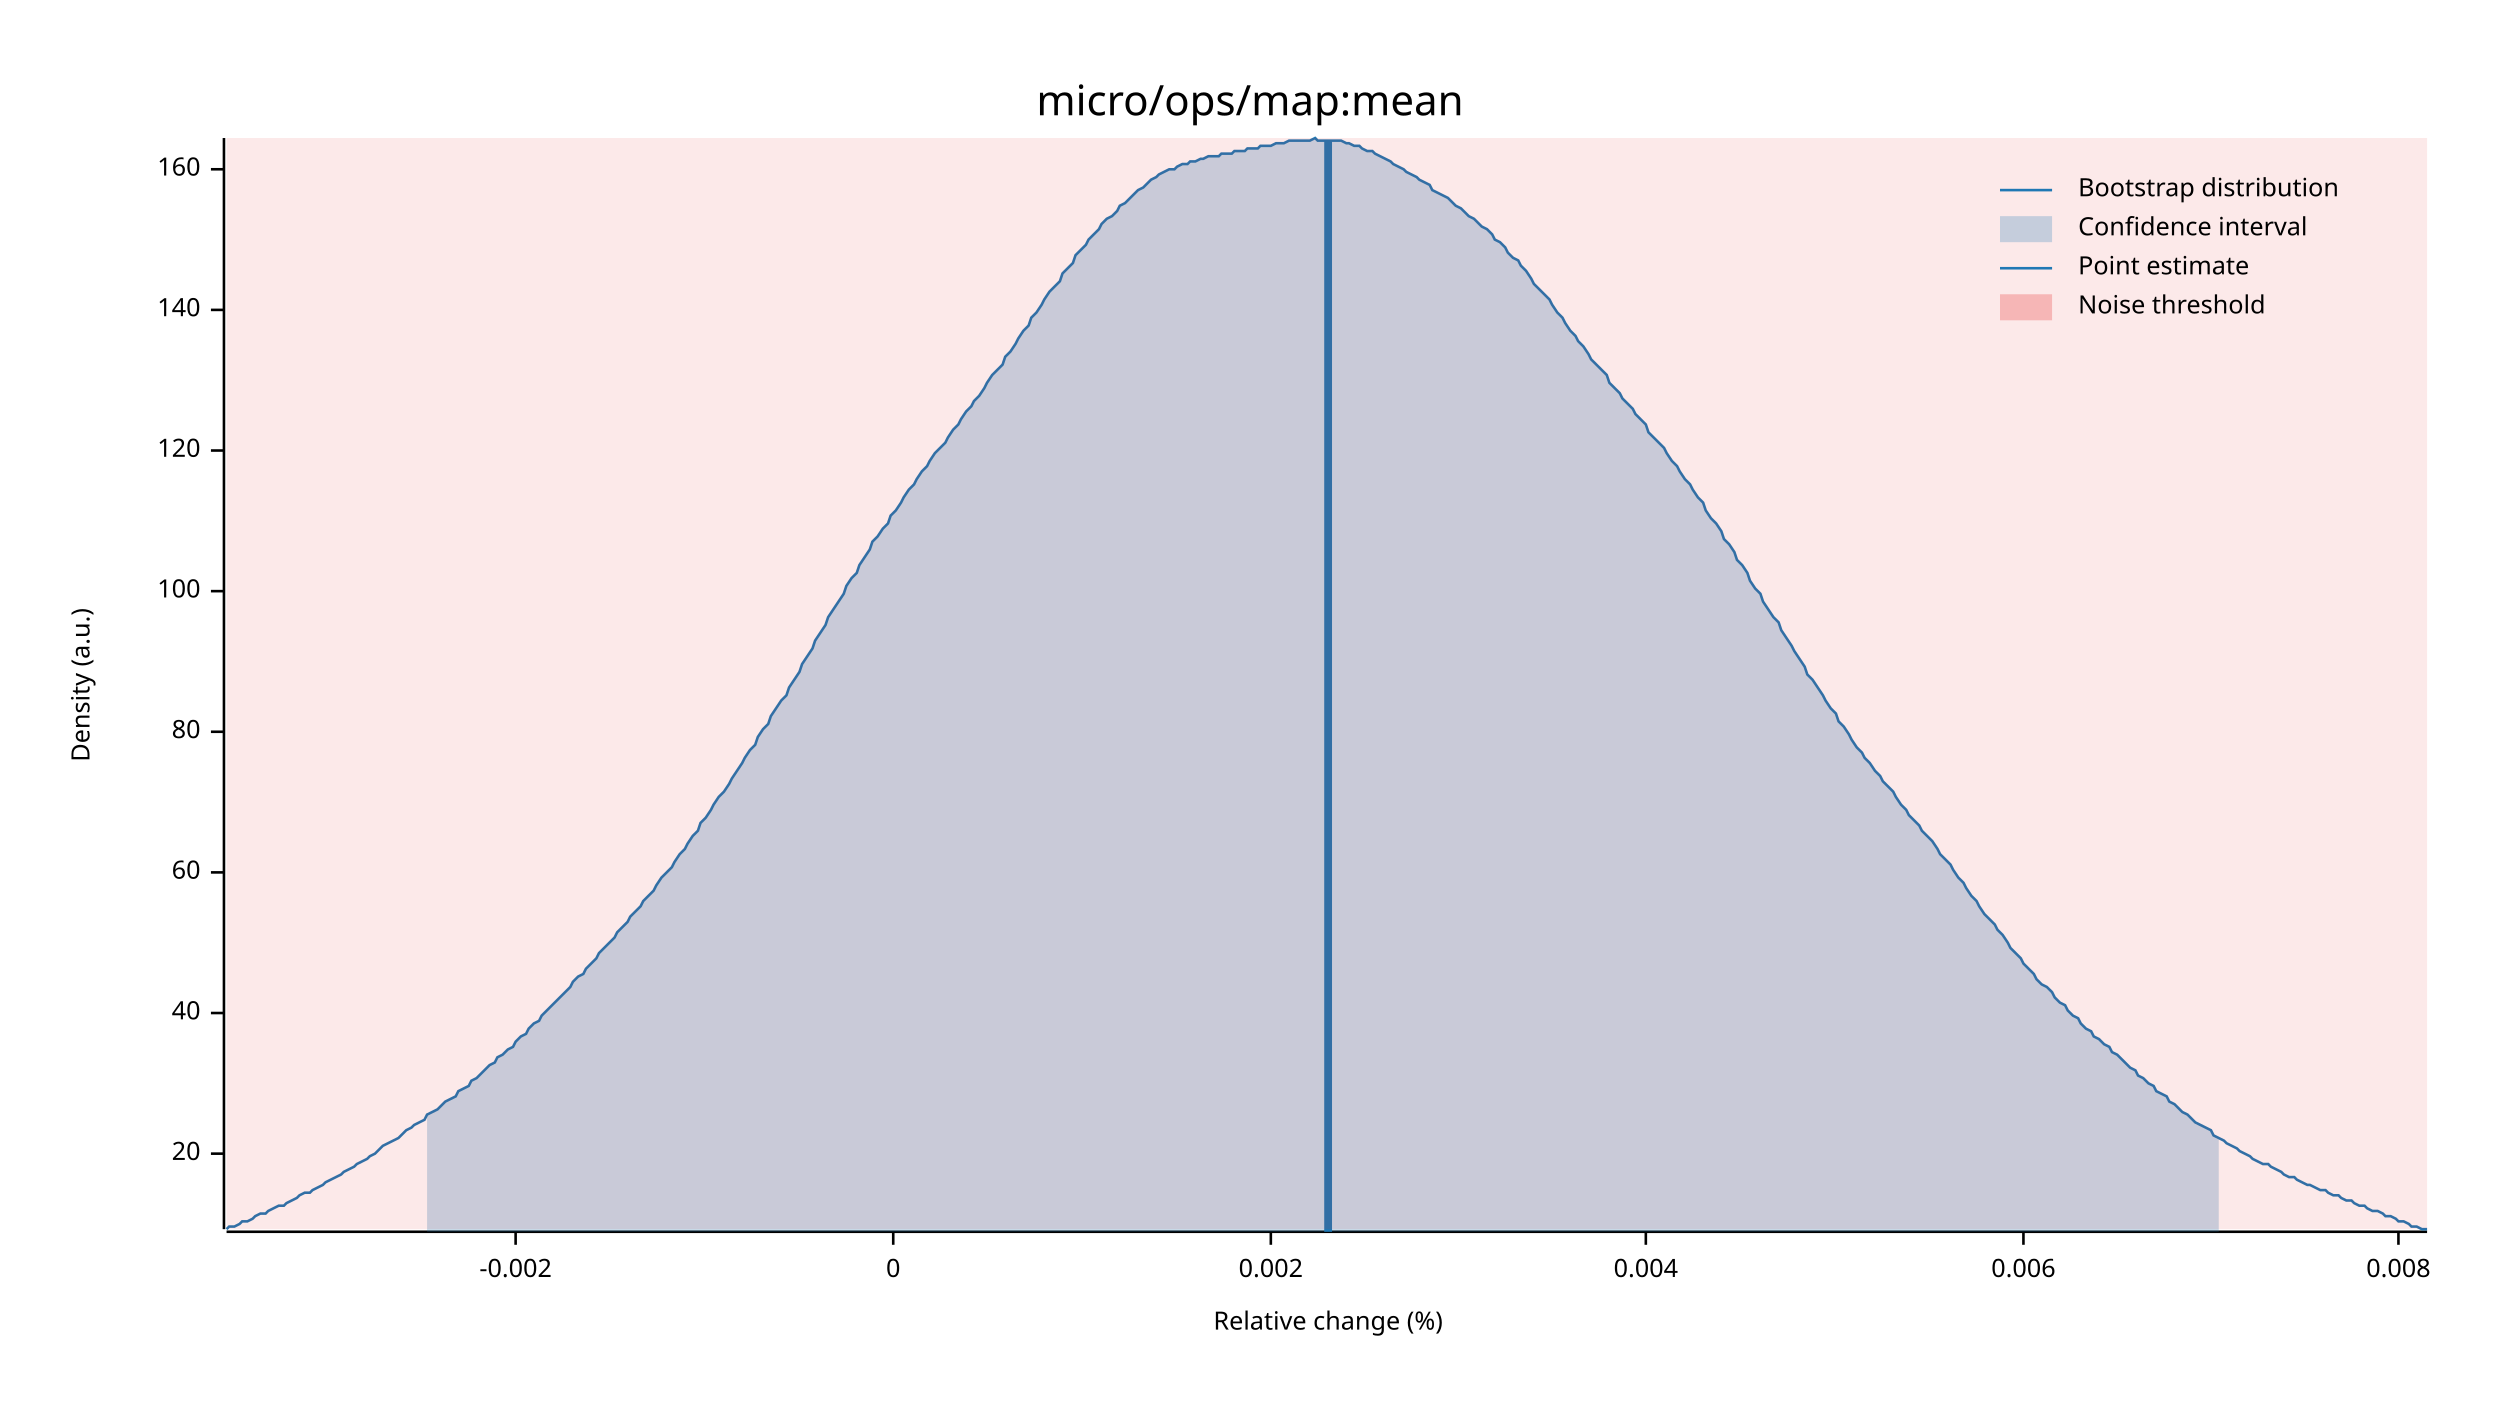
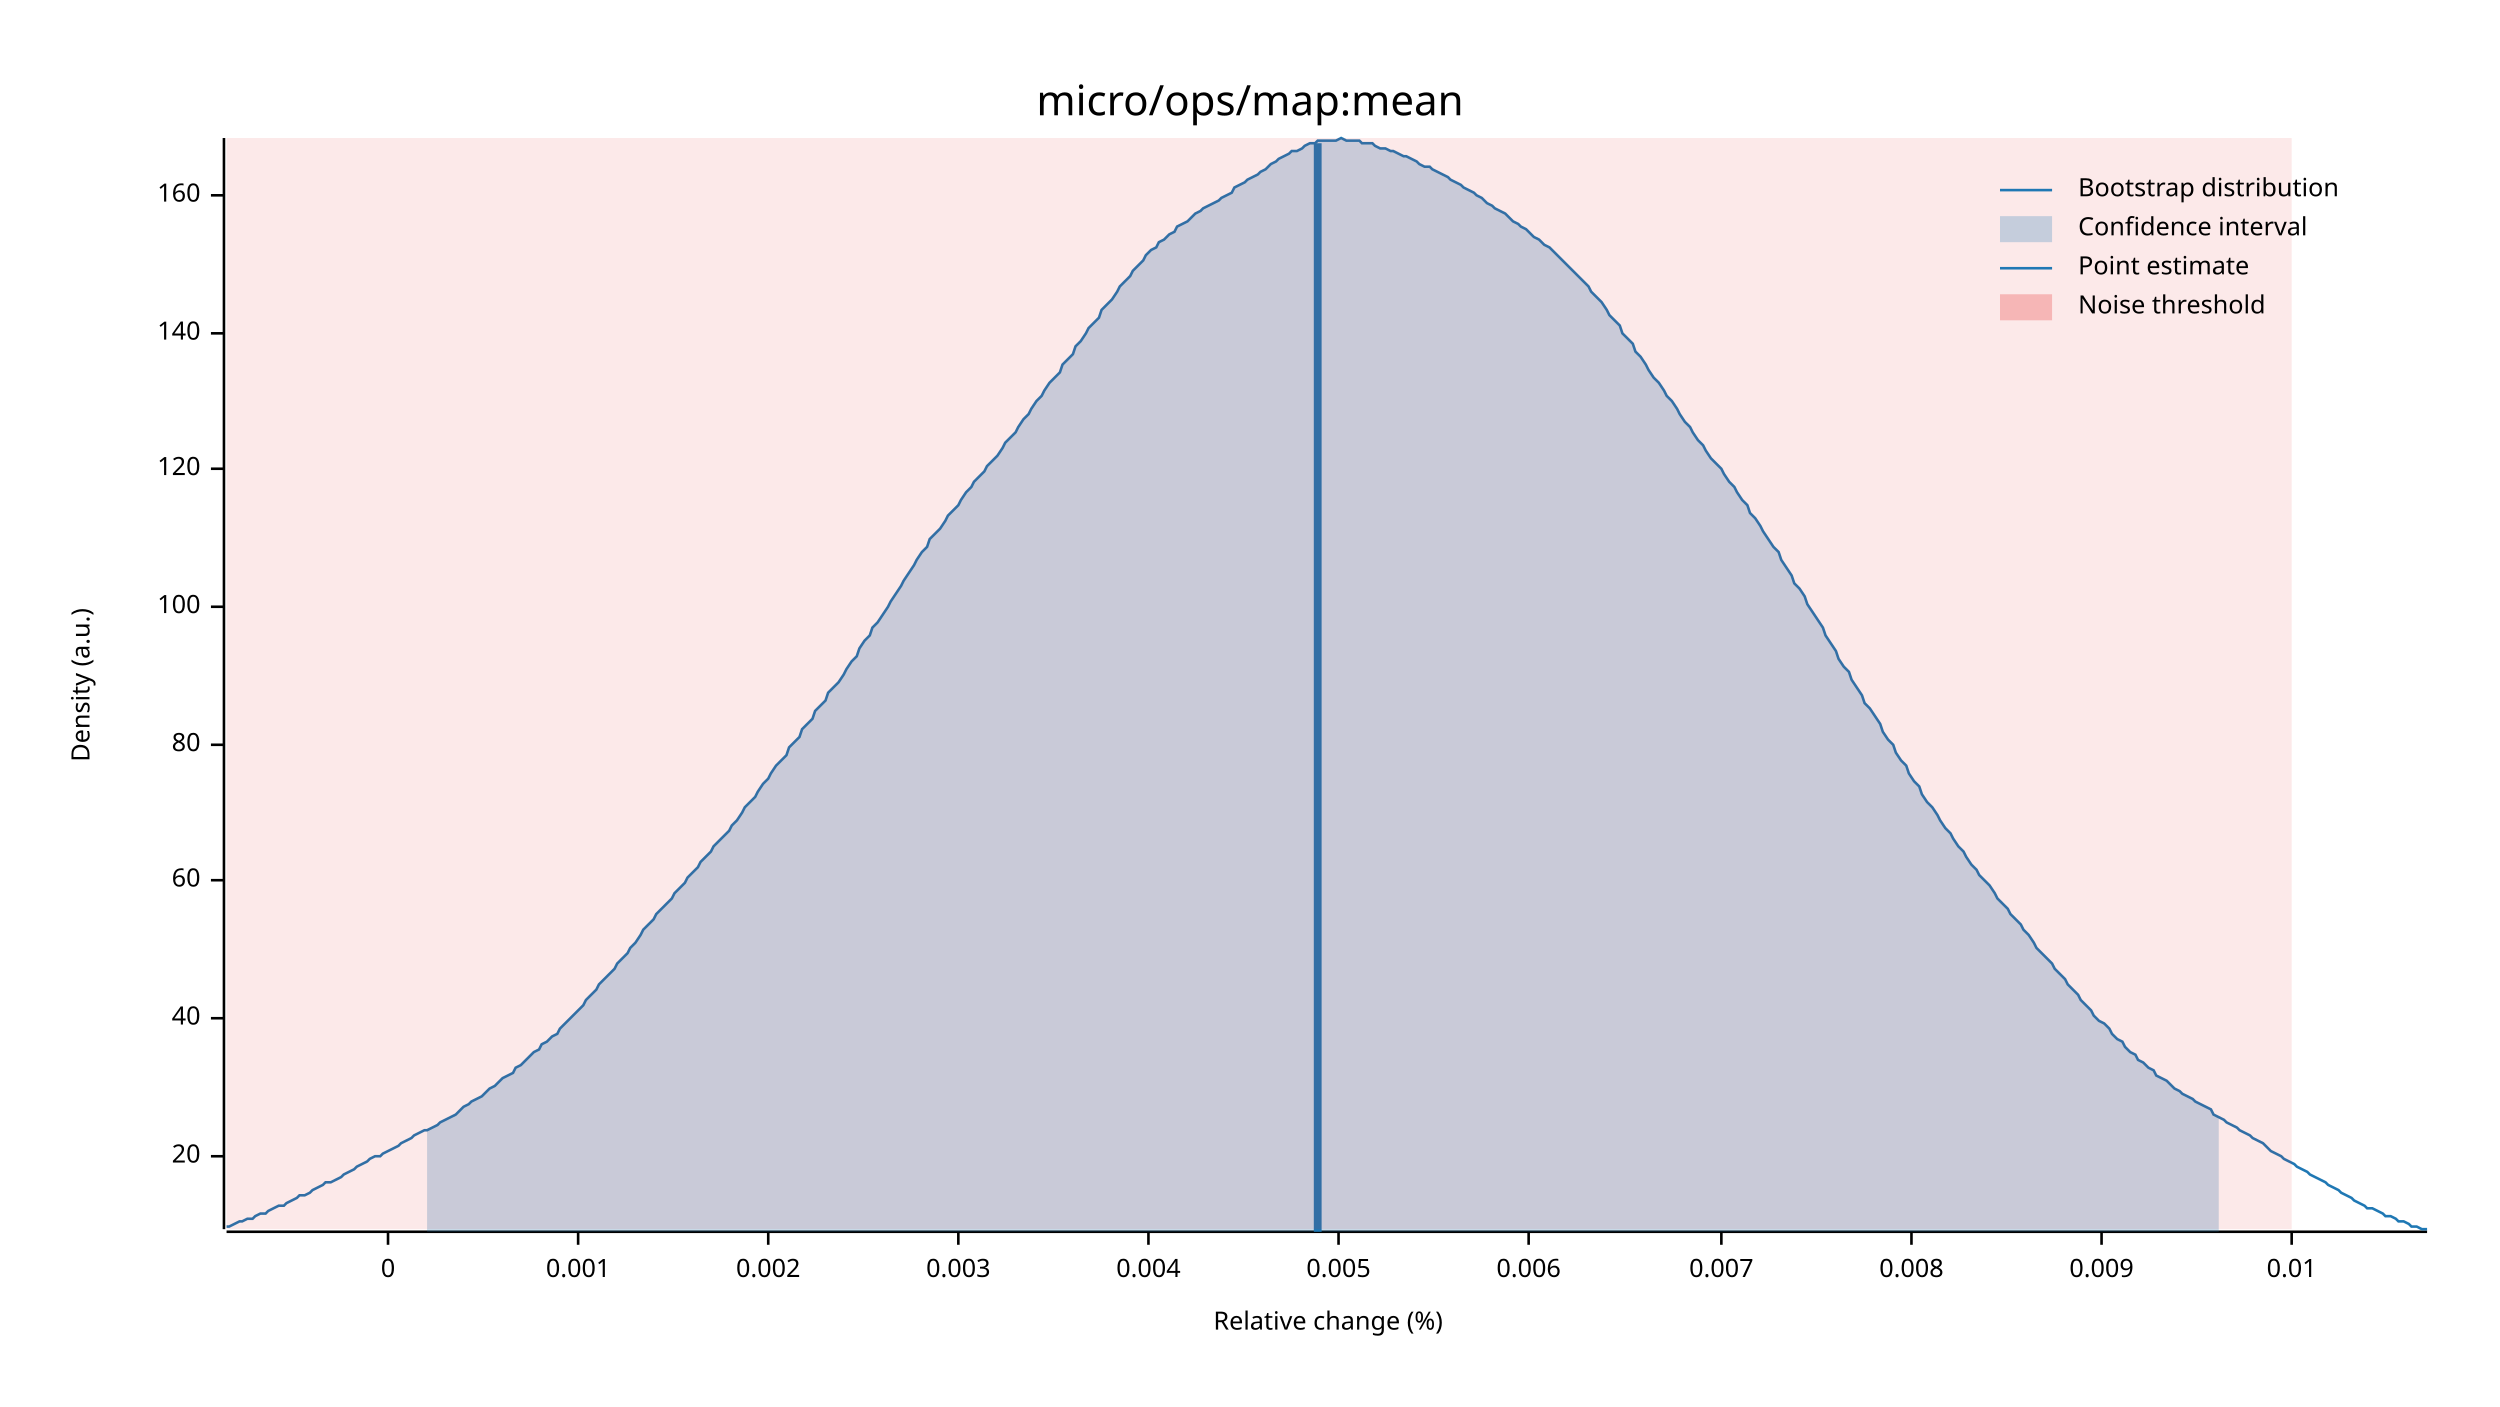
<svg xmlns="http://www.w3.org/2000/svg" width="960" height="540" viewBox="0 0 960 540">
  <text x="480" y="32" dy="0.76em" text-anchor="middle" font-family="sans-serif" font-size="16.129" opacity="1" fill="#000000">
micro/ops/map:mean
</text>
  <text x="27" y="263" dy="0.76em" text-anchor="middle" font-family="sans-serif" font-size="9.677" opacity="1" fill="#000000" transform="rotate(270, 27, 263)">
Density (a.u.)
</text>
  <text x="510" y="513" dy="-0.5ex" text-anchor="middle" font-family="sans-serif" font-size="9.677" opacity="1" fill="#000000">
Relative change (%)
</text>
  <polyline fill="none" opacity="1" stroke="#000000" stroke-width="1" points="86,53 86,472 " />
-   <text x="77" y="443" dy="0.5ex" text-anchor="end" font-family="sans-serif" font-size="9.677" opacity="1" fill="#000000">
+   <text x="77" y="444" dy="0.5ex" text-anchor="end" font-family="sans-serif" font-size="9.677" opacity="1" fill="#000000">
20
</text>
-   <polyline fill="none" opacity="1" stroke="#000000" stroke-width="1" points="81,443 86,443 " />
-   <text x="77" y="389" dy="0.5ex" text-anchor="end" font-family="sans-serif" font-size="9.677" opacity="1" fill="#000000">
+   <polyline fill="none" opacity="1" stroke="#000000" stroke-width="1" points="81,444 86,444 " />
+   <text x="77" y="391" dy="0.5ex" text-anchor="end" font-family="sans-serif" font-size="9.677" opacity="1" fill="#000000">
40
</text>
-   <polyline fill="none" opacity="1" stroke="#000000" stroke-width="1" points="81,389 86,389 " />
-   <text x="77" y="335" dy="0.5ex" text-anchor="end" font-family="sans-serif" font-size="9.677" opacity="1" fill="#000000">
+   <polyline fill="none" opacity="1" stroke="#000000" stroke-width="1" points="81,391 86,391 " />
+   <text x="77" y="338" dy="0.5ex" text-anchor="end" font-family="sans-serif" font-size="9.677" opacity="1" fill="#000000">
60
</text>
-   <polyline fill="none" opacity="1" stroke="#000000" stroke-width="1" points="81,335 86,335 " />
-   <text x="77" y="281" dy="0.5ex" text-anchor="end" font-family="sans-serif" font-size="9.677" opacity="1" fill="#000000">
+   <polyline fill="none" opacity="1" stroke="#000000" stroke-width="1" points="81,338 86,338 " />
+   <text x="77" y="286" dy="0.5ex" text-anchor="end" font-family="sans-serif" font-size="9.677" opacity="1" fill="#000000">
80
</text>
-   <polyline fill="none" opacity="1" stroke="#000000" stroke-width="1" points="81,281 86,281 " />
-   <text x="77" y="227" dy="0.5ex" text-anchor="end" font-family="sans-serif" font-size="9.677" opacity="1" fill="#000000">
+   <polyline fill="none" opacity="1" stroke="#000000" stroke-width="1" points="81,286 86,286 " />
+   <text x="77" y="233" dy="0.5ex" text-anchor="end" font-family="sans-serif" font-size="9.677" opacity="1" fill="#000000">
100
</text>
-   <polyline fill="none" opacity="1" stroke="#000000" stroke-width="1" points="81,227 86,227 " />
-   <text x="77" y="173" dy="0.5ex" text-anchor="end" font-family="sans-serif" font-size="9.677" opacity="1" fill="#000000">
+   <polyline fill="none" opacity="1" stroke="#000000" stroke-width="1" points="81,233 86,233 " />
+   <text x="77" y="180" dy="0.5ex" text-anchor="end" font-family="sans-serif" font-size="9.677" opacity="1" fill="#000000">
120
</text>
-   <polyline fill="none" opacity="1" stroke="#000000" stroke-width="1" points="81,173 86,173 " />
-   <text x="77" y="119" dy="0.5ex" text-anchor="end" font-family="sans-serif" font-size="9.677" opacity="1" fill="#000000">
+   <polyline fill="none" opacity="1" stroke="#000000" stroke-width="1" points="81,180 86,180 " />
+   <text x="77" y="128" dy="0.5ex" text-anchor="end" font-family="sans-serif" font-size="9.677" opacity="1" fill="#000000">
140
</text>
-   <polyline fill="none" opacity="1" stroke="#000000" stroke-width="1" points="81,119 86,119 " />
-   <text x="77" y="65" dy="0.5ex" text-anchor="end" font-family="sans-serif" font-size="9.677" opacity="1" fill="#000000">
+   <polyline fill="none" opacity="1" stroke="#000000" stroke-width="1" points="81,128 86,128 " />
+   <text x="77" y="75" dy="0.5ex" text-anchor="end" font-family="sans-serif" font-size="9.677" opacity="1" fill="#000000">
160
</text>
-   <polyline fill="none" opacity="1" stroke="#000000" stroke-width="1" points="81,65 86,65 " />
+   <polyline fill="none" opacity="1" stroke="#000000" stroke-width="1" points="81,75 86,75 " />
  <polyline fill="none" opacity="1" stroke="#000000" stroke-width="1" points="87,473 932,473 " />
-   <text x="198" y="483" dy="0.76em" text-anchor="middle" font-family="sans-serif" font-size="9.677" opacity="1" fill="#000000">
- -0.002
- </text>
-   <polyline fill="none" opacity="1" stroke="#000000" stroke-width="1" points="198,473 198,478 " />
-   <text x="343" y="483" dy="0.76em" text-anchor="middle" font-family="sans-serif" font-size="9.677" opacity="1" fill="#000000">
+   <text x="149" y="483" dy="0.76em" text-anchor="middle" font-family="sans-serif" font-size="9.677" opacity="1" fill="#000000">
0
</text>
-   <polyline fill="none" opacity="1" stroke="#000000" stroke-width="1" points="343,473 343,478 " />
-   <text x="488" y="483" dy="0.76em" text-anchor="middle" font-family="sans-serif" font-size="9.677" opacity="1" fill="#000000">
+   <polyline fill="none" opacity="1" stroke="#000000" stroke-width="1" points="149,473 149,478 " />
+   <text x="222" y="483" dy="0.76em" text-anchor="middle" font-family="sans-serif" font-size="9.677" opacity="1" fill="#000000">
+ 0.001
+ </text>
+   <polyline fill="none" opacity="1" stroke="#000000" stroke-width="1" points="222,473 222,478 " />
+   <text x="295" y="483" dy="0.76em" text-anchor="middle" font-family="sans-serif" font-size="9.677" opacity="1" fill="#000000">
0.002
</text>
-   <polyline fill="none" opacity="1" stroke="#000000" stroke-width="1" points="488,473 488,478 " />
-   <text x="632" y="483" dy="0.76em" text-anchor="middle" font-family="sans-serif" font-size="9.677" opacity="1" fill="#000000">
+   <polyline fill="none" opacity="1" stroke="#000000" stroke-width="1" points="295,473 295,478 " />
+   <text x="368" y="483" dy="0.76em" text-anchor="middle" font-family="sans-serif" font-size="9.677" opacity="1" fill="#000000">
+ 0.003
+ </text>
+   <polyline fill="none" opacity="1" stroke="#000000" stroke-width="1" points="368,473 368,478 " />
+   <text x="441" y="483" dy="0.76em" text-anchor="middle" font-family="sans-serif" font-size="9.677" opacity="1" fill="#000000">
0.004
</text>
-   <polyline fill="none" opacity="1" stroke="#000000" stroke-width="1" points="632,473 632,478 " />
-   <text x="777" y="483" dy="0.76em" text-anchor="middle" font-family="sans-serif" font-size="9.677" opacity="1" fill="#000000">
+   <polyline fill="none" opacity="1" stroke="#000000" stroke-width="1" points="441,473 441,478 " />
+   <text x="514" y="483" dy="0.76em" text-anchor="middle" font-family="sans-serif" font-size="9.677" opacity="1" fill="#000000">
+ 0.005
+ </text>
+   <polyline fill="none" opacity="1" stroke="#000000" stroke-width="1" points="514,473 514,478 " />
+   <text x="587" y="483" dy="0.76em" text-anchor="middle" font-family="sans-serif" font-size="9.677" opacity="1" fill="#000000">
0.006
</text>
-   <polyline fill="none" opacity="1" stroke="#000000" stroke-width="1" points="777,473 777,478 " />
-   <text x="921" y="483" dy="0.76em" text-anchor="middle" font-family="sans-serif" font-size="9.677" opacity="1" fill="#000000">
+   <polyline fill="none" opacity="1" stroke="#000000" stroke-width="1" points="587,473 587,478 " />
+   <text x="661" y="483" dy="0.76em" text-anchor="middle" font-family="sans-serif" font-size="9.677" opacity="1" fill="#000000">
+ 0.007
+ </text>
+   <polyline fill="none" opacity="1" stroke="#000000" stroke-width="1" points="661,473 661,478 " />
+   <text x="734" y="483" dy="0.76em" text-anchor="middle" font-family="sans-serif" font-size="9.677" opacity="1" fill="#000000">
0.008
</text>
-   <polyline fill="none" opacity="1" stroke="#000000" stroke-width="1" points="921,473 921,478 " />
-   <polyline fill="none" opacity="1" stroke="#1F78B4" stroke-width="1" points="87,472 88,471 90,471 92,470 93,469 95,469 97,468 98,467 100,466 102,466 103,465 105,464 107,463 109,463 110,462 112,461 114,460 115,459 117,458 119,458 120,457 122,456 124,455 125,454 127,453 129,452 131,451 132,450 134,449 136,448 137,447 139,446 141,445 142,444 144,443 146,441 147,440 149,439 151,438 153,437 154,436 156,434 158,433 159,432 161,431 163,430 164,428 166,427 168,426 169,425 171,423 173,422 175,421 176,419 178,418 180,417 181,415 183,414 185,412 186,411 188,409 190,408 191,406 193,405 195,403 197,402 198,400 200,398 202,397 203,395 205,393 207,392 208,390 210,388 212,386 214,384 215,383 217,381 219,379 220,377 222,375 224,374 225,372 227,370 229,368 230,366 232,364 234,362 236,360 237,358 239,356 241,354 242,352 244,350 246,348 247,346 249,344 251,342 252,340 254,337 256,335 258,333 259,331 261,328 263,326 264,324 266,321 268,319 269,316 271,314 273,311 274,309 276,306 278,304 280,301 281,299 283,296 285,293 286,291 288,288 290,286 291,283 293,280 295,278 296,275 298,272 300,269 302,267 303,264 305,261 307,258 308,255 310,252 312,249 313,246 315,243 317,240 318,237 320,234 322,231 324,228 325,225 327,222 329,220 330,217 332,214 334,211 335,208 337,206 339,203 341,201 342,198 344,196 346,193 347,191 349,188 351,186 352,184 354,181 356,179 357,177 359,174 361,172 363,170 364,168 366,165 368,163 369,161 371,158 373,156 374,154 376,152 378,149 379,147 381,144 383,142 385,140 386,137 388,135 390,132 391,130 393,127 395,125 396,122 398,120 400,117 401,115 403,112 405,110 407,108 408,105 410,103 412,101 413,98 415,96 417,94 418,92 420,90 422,88 423,86 425,84 427,83 429,81 430,79 432,78 434,76 435,75 437,73 439,72 440,71 442,69 444,68 445,67 447,66 449,65 451,65 452,64 454,63 456,63 457,62 459,62 461,61 462,61 464,60 466,60 468,60 469,59 471,59 473,59 474,58 476,58 478,58 479,57 481,57 483,57 484,56 486,56 488,56 490,55 491,55 493,55 495,54 496,54 498,54 500,54 501,54 503,54 505,53 506,54 508,54 510,54 512,54 513,54 515,54 517,55 518,55 520,56 522,56 523,57 525,58 527,58 528,59 530,60 532,61 534,62 535,63 537,64 539,65 540,66 542,67 544,68 545,69 547,70 549,71 550,73 552,74 554,75 556,76 557,77 559,79 561,80 562,81 564,83 566,84 567,85 569,87 571,88 573,90 574,92 576,93 578,95 579,97 581,99 583,100 584,102 586,104 588,107 589,109 591,111 593,113 595,115 596,117 598,120 600,122 601,124 603,127 605,129 606,131 608,133 610,136 611,138 613,140 615,142 617,144 618,147 620,149 622,151 623,153 625,155 627,157 628,159 630,161 632,163 633,166 635,168 637,170 639,172 640,174 642,177 644,179 645,181 647,184 649,186 650,188 652,191 654,193 655,196 657,199 659,201 661,204 662,207 664,209 666,212 667,215 669,217 671,220 672,223 674,226 676,228 677,231 679,234 681,237 683,239 684,242 686,245 688,248 689,250 691,253 693,256 694,259 696,261 698,264 700,267 701,269 703,272 705,274 706,277 708,279 710,282 711,284 713,287 715,289 716,291 718,293 720,296 722,298 723,300 725,302 727,304 728,306 730,309 732,311 733,313 735,315 737,317 738,319 740,321 742,323 744,326 745,328 747,330 749,332 750,334 752,337 754,339 755,341 757,344 759,346 760,348 762,351 764,353 766,355 767,357 769,359 771,362 772,364 774,366 776,368 777,370 779,372 781,374 782,376 784,378 786,379 788,381 789,383 791,385 793,386 794,388 796,390 798,391 799,393 801,395 803,396 804,398 806,399 808,401 810,402 811,404 813,405 815,407 816,408 818,410 820,411 821,413 823,414 825,416 827,417 828,419 830,420 832,421 833,423 835,424 837,426 838,427 840,428 842,430 843,431 845,432 847,433 849,434 850,436 852,437 854,438 855,439 857,440 859,441 860,442 862,443 864,444 865,445 867,446 869,447 871,447 872,448 874,449 876,450 877,451 879,452 881,452 882,453 884,454 886,455 887,455 889,456 891,457 893,457 894,458 896,459 898,459 899,460 901,461 903,461 904,462 906,463 908,463 909,464 911,465 913,465 915,466 916,467 918,467 920,468 921,469 923,469 925,470 926,471 928,471 930,472 932,472 " />
-   <polygon opacity="0.25" fill="#1F78B4" points="164,428 166,427 168,426 169,425 171,423 173,422 175,421 176,419 178,418 180,417 181,415 183,414 185,412 186,411 188,409 190,408 191,406 193,405 195,403 197,402 198,400 200,398 202,397 203,395 205,393 207,392 208,390 210,388 212,386 214,384 215,383 217,381 219,379 220,377 222,375 224,374 225,372 227,370 229,368 230,366 232,364 234,362 236,360 237,358 239,356 241,354 242,352 244,350 246,348 247,346 249,344 251,342 252,340 254,337 256,335 258,333 259,331 261,328 263,326 264,324 266,321 268,319 269,316 271,314 273,311 274,309 276,306 278,304 280,301 281,299 283,296 285,293 286,291 288,288 290,286 291,283 293,280 295,278 296,275 298,272 300,269 302,267 303,264 305,261 307,258 308,255 310,252 312,249 313,246 315,243 317,240 318,237 320,234 322,231 324,228 325,225 327,222 329,220 330,217 332,214 334,211 335,208 337,206 339,203 341,201 342,198 344,196 346,193 347,191 349,188 351,186 352,184 354,181 356,179 357,177 359,174 361,172 363,170 364,168 366,165 368,163 369,161 371,158 373,156 374,154 376,152 378,149 379,147 381,144 383,142 385,140 386,137 388,135 390,132 391,130 393,127 395,125 396,122 398,120 400,117 401,115 403,112 405,110 407,108 408,105 410,103 412,101 413,98 415,96 417,94 418,92 420,90 422,88 423,86 425,84 427,83 429,81 430,79 432,78 434,76 435,75 437,73 439,72 440,71 442,69 444,68 445,67 447,66 449,65 451,65 452,64 454,63 456,63 457,62 459,62 461,61 462,61 464,60 466,60 468,60 469,59 471,59 473,59 474,58 476,58 478,58 479,57 481,57 483,57 484,56 486,56 488,56 490,55 491,55 493,55 495,54 496,54 498,54 500,54 501,54 503,54 505,53 506,54 508,54 510,54 512,54 513,54 515,54 517,55 518,55 520,56 522,56 523,57 525,58 527,58 528,59 530,60 532,61 534,62 535,63 537,64 539,65 540,66 542,67 544,68 545,69 547,70 549,71 550,73 552,74 554,75 556,76 557,77 559,79 561,80 562,81 564,83 566,84 567,85 569,87 571,88 573,90 574,92 576,93 578,95 579,97 581,99 583,100 584,102 586,104 588,107 589,109 591,111 593,113 595,115 596,117 598,120 600,122 601,124 603,127 605,129 606,131 608,133 610,136 611,138 613,140 615,142 617,144 618,147 620,149 622,151 623,153 625,155 627,157 628,159 630,161 632,163 633,166 635,168 637,170 639,172 640,174 642,177 644,179 645,181 647,184 649,186 650,188 652,191 654,193 655,196 657,199 659,201 661,204 662,207 664,209 666,212 667,215 669,217 671,220 672,223 674,226 676,228 677,231 679,234 681,237 683,239 684,242 686,245 688,248 689,250 691,253 693,256 694,259 696,261 698,264 700,267 701,269 703,272 705,274 706,277 708,279 710,282 711,284 713,287 715,289 716,291 718,293 720,296 722,298 723,300 725,302 727,304 728,306 730,309 732,311 733,313 735,315 737,317 738,319 740,321 742,323 744,326 745,328 747,330 749,332 750,334 752,337 754,339 755,341 757,344 759,346 760,348 762,351 764,353 766,355 767,357 769,359 771,362 772,364 774,366 776,368 777,370 779,372 781,374 782,376 784,378 786,379 788,381 789,383 791,385 793,386 794,388 796,390 798,391 799,393 801,395 803,396 804,398 806,399 808,401 810,402 811,404 813,405 815,407 816,408 818,410 820,411 821,413 823,414 825,416 827,417 828,419 830,420 832,421 833,423 835,424 837,426 838,427 840,428 842,430 843,431 845,432 847,433 849,434 850,436 852,437 852,473 164,473 " />
-   <polyline fill="none" opacity="1" stroke="#1F78B4" stroke-width="3" points="510,473 510,54 " />
-   <rect x="87" y="53" width="845" height="419" opacity="0.1" fill="#E31A1C" stroke="none" />
+   <polyline fill="none" opacity="1" stroke="#000000" stroke-width="1" points="734,473 734,478 " />
+   <text x="807" y="483" dy="0.76em" text-anchor="middle" font-family="sans-serif" font-size="9.677" opacity="1" fill="#000000">
+ 0.009
+ </text>
+   <polyline fill="none" opacity="1" stroke="#000000" stroke-width="1" points="807,473 807,478 " />
+   <text x="880" y="483" dy="0.76em" text-anchor="middle" font-family="sans-serif" font-size="9.677" opacity="1" fill="#000000">
+ 0.01
+ </text>
+   <polyline fill="none" opacity="1" stroke="#000000" stroke-width="1" points="880,473 880,478 " />
+   <polyline fill="none" opacity="1" stroke="#1F78B4" stroke-width="1" points="87,471 88,471 90,470 92,469 93,469 95,468 97,468 98,467 100,466 102,466 103,465 105,464 107,463 109,463 110,462 112,461 114,460 115,459 117,459 119,458 120,457 122,456 124,455 125,454 127,454 129,453 131,452 132,451 134,450 136,449 137,448 139,447 141,446 142,445 144,444 146,444 147,443 149,442 151,441 153,440 154,439 156,438 158,437 159,436 161,435 163,434 164,434 166,433 168,432 169,431 171,430 173,429 175,428 176,427 178,425 180,424 181,423 183,422 185,421 186,420 188,418 190,417 191,416 193,414 195,413 197,412 198,410 200,409 202,407 203,406 205,404 207,403 208,401 210,400 212,398 214,397 215,395 217,393 219,391 220,390 222,388 224,386 225,384 227,382 229,380 230,378 232,376 234,374 236,372 237,370 239,368 241,366 242,364 244,362 246,359 247,357 249,355 251,353 252,351 254,349 256,347 258,345 259,343 261,341 263,339 264,337 266,335 268,333 269,331 271,329 273,327 274,325 276,323 278,321 280,319 281,317 283,315 285,312 286,310 288,308 290,306 291,304 293,301 295,299 296,297 298,294 300,292 302,290 303,287 305,285 307,283 308,280 310,278 312,276 313,273 315,271 317,269 318,266 320,264 322,262 324,259 325,257 327,254 329,252 330,249 332,246 334,244 335,241 337,239 339,236 341,233 342,231 344,228 346,225 347,223 349,220 351,217 352,215 354,212 356,210 357,207 359,205 361,203 363,200 364,198 366,196 368,194 369,192 371,189 373,187 374,185 376,183 378,181 379,179 381,177 383,175 385,172 386,170 388,168 390,166 391,164 393,161 395,159 396,157 398,154 400,152 401,150 403,147 405,145 407,143 408,140 410,138 412,136 413,133 415,131 417,128 418,126 420,124 422,122 423,119 425,117 427,115 429,112 430,110 432,108 434,106 435,104 437,102 439,100 440,98 442,96 444,95 445,93 447,92 449,90 451,89 452,87 454,86 456,85 457,84 459,82 461,81 462,80 464,79 466,78 468,77 469,76 471,75 473,74 474,72 476,71 478,70 479,69 481,68 483,67 484,66 486,65 488,63 490,62 491,61 493,60 495,59 496,58 498,58 500,57 501,56 503,55 505,55 506,54 508,54 510,54 512,54 513,54 515,53 517,54 518,54 520,54 522,54 523,55 525,55 527,55 528,56 530,57 532,57 534,58 535,58 537,59 539,60 540,60 542,61 544,62 545,63 547,64 549,64 550,65 552,66 554,67 556,68 557,69 559,70 561,71 562,72 564,73 566,74 567,75 569,76 571,78 573,79 574,80 576,81 578,82 579,83 581,85 583,86 584,87 586,88 588,90 589,91 591,92 593,94 595,95 596,96 598,98 600,100 601,101 603,103 605,105 606,106 608,108 610,110 611,112 613,114 615,116 617,119 618,121 620,123 622,125 623,128 625,130 627,132 628,135 630,137 632,140 633,142 635,145 637,147 639,150 640,152 642,154 644,157 645,159 647,162 649,164 650,166 652,169 654,171 655,173 657,176 659,178 661,180 662,182 664,185 666,187 667,189 669,192 671,194 672,197 674,199 676,202 677,204 679,207 681,210 683,212 684,215 686,218 688,221 689,224 691,226 693,229 694,232 696,235 698,238 700,241 701,244 703,247 705,250 706,253 708,256 710,258 711,261 713,264 715,267 716,270 718,272 720,275 722,278 723,281 725,284 727,286 728,289 730,292 732,294 733,297 735,300 737,302 738,305 740,308 742,310 744,313 745,315 747,318 749,320 750,322 752,325 754,327 755,329 757,332 759,334 760,336 762,338 764,340 766,343 767,345 769,347 771,349 772,351 774,353 776,355 777,357 779,359 781,362 782,364 784,366 786,368 788,370 789,372 791,374 793,376 794,378 796,380 798,382 799,384 801,386 803,388 804,390 806,392 808,393 810,395 811,397 813,399 815,400 816,402 818,404 820,405 821,407 823,408 825,410 827,411 828,413 830,414 832,415 833,416 835,418 837,419 838,420 840,421 842,422 843,423 845,424 847,425 849,426 850,428 852,429 854,430 855,431 857,432 859,433 860,434 862,435 864,436 865,437 867,438 869,439 871,441 872,442 874,443 876,444 877,445 879,446 881,447 882,448 884,449 886,450 887,451 889,452 891,453 893,454 894,455 896,456 898,457 899,458 901,459 903,460 904,461 906,462 908,463 909,464 911,464 913,465 915,466 916,467 918,467 920,468 921,469 923,469 925,470 926,471 928,471 930,472 932,472 " />
+   <polygon opacity="0.25" fill="#1F78B4" points="164,434 166,433 168,432 169,431 171,430 173,429 175,428 176,427 178,425 180,424 181,423 183,422 185,421 186,420 188,418 190,417 191,416 193,414 195,413 197,412 198,410 200,409 202,407 203,406 205,404 207,403 208,401 210,400 212,398 214,397 215,395 217,393 219,391 220,390 222,388 224,386 225,384 227,382 229,380 230,378 232,376 234,374 236,372 237,370 239,368 241,366 242,364 244,362 246,359 247,357 249,355 251,353 252,351 254,349 256,347 258,345 259,343 261,341 263,339 264,337 266,335 268,333 269,331 271,329 273,327 274,325 276,323 278,321 280,319 281,317 283,315 285,312 286,310 288,308 290,306 291,304 293,301 295,299 296,297 298,294 300,292 302,290 303,287 305,285 307,283 308,280 310,278 312,276 313,273 315,271 317,269 318,266 320,264 322,262 324,259 325,257 327,254 329,252 330,249 332,246 334,244 335,241 337,239 339,236 341,233 342,231 344,228 346,225 347,223 349,220 351,217 352,215 354,212 356,210 357,207 359,205 361,203 363,200 364,198 366,196 368,194 369,192 371,189 373,187 374,185 376,183 378,181 379,179 381,177 383,175 385,172 386,170 388,168 390,166 391,164 393,161 395,159 396,157 398,154 400,152 401,150 403,147 405,145 407,143 408,140 410,138 412,136 413,133 415,131 417,128 418,126 420,124 422,122 423,119 425,117 427,115 429,112 430,110 432,108 434,106 435,104 437,102 439,100 440,98 442,96 444,95 445,93 447,92 449,90 451,89 452,87 454,86 456,85 457,84 459,82 461,81 462,80 464,79 466,78 468,77 469,76 471,75 473,74 474,72 476,71 478,70 479,69 481,68 483,67 484,66 486,65 488,63 490,62 491,61 493,60 495,59 496,58 498,58 500,57 501,56 503,55 505,55 506,54 508,54 510,54 512,54 513,54 515,53 517,54 518,54 520,54 522,54 523,55 525,55 527,55 528,56 530,57 532,57 534,58 535,58 537,59 539,60 540,60 542,61 544,62 545,63 547,64 549,64 550,65 552,66 554,67 556,68 557,69 559,70 561,71 562,72 564,73 566,74 567,75 569,76 571,78 573,79 574,80 576,81 578,82 579,83 581,85 583,86 584,87 586,88 588,90 589,91 591,92 593,94 595,95 596,96 598,98 600,100 601,101 603,103 605,105 606,106 608,108 610,110 611,112 613,114 615,116 617,119 618,121 620,123 622,125 623,128 625,130 627,132 628,135 630,137 632,140 633,142 635,145 637,147 639,150 640,152 642,154 644,157 645,159 647,162 649,164 650,166 652,169 654,171 655,173 657,176 659,178 661,180 662,182 664,185 666,187 667,189 669,192 671,194 672,197 674,199 676,202 677,204 679,207 681,210 683,212 684,215 686,218 688,221 689,224 691,226 693,229 694,232 696,235 698,238 700,241 701,244 703,247 705,250 706,253 708,256 710,258 711,261 713,264 715,267 716,270 718,272 720,275 722,278 723,281 725,284 727,286 728,289 730,292 732,294 733,297 735,300 737,302 738,305 740,308 742,310 744,313 745,315 747,318 749,320 750,322 752,325 754,327 755,329 757,332 759,334 760,336 762,338 764,340 766,343 767,345 769,347 771,349 772,351 774,353 776,355 777,357 779,359 781,362 782,364 784,366 786,368 788,370 789,372 791,374 793,376 794,378 796,380 798,382 799,384 801,386 803,388 804,390 806,392 808,393 810,395 811,397 813,399 815,400 816,402 818,404 820,405 821,407 823,408 825,410 827,411 828,413 830,414 832,415 833,416 835,418 837,419 838,420 840,421 842,422 843,423 845,424 847,425 849,426 850,428 852,429 852,473 164,473 " />
+   <polyline fill="none" opacity="1" stroke="#1F78B4" stroke-width="3" points="506,473 506,55 " />
+   <rect x="87" y="53" width="793" height="419" opacity="0.1" fill="#E31A1C" stroke="none" />
  <text x="798" y="68" dy="0.76em" text-anchor="start" font-family="sans-serif" font-size="9.677" opacity="1" fill="#000000">
Bootstrap distribution
</text>
  <text x="798" y="83" dy="0.76em" text-anchor="start" font-family="sans-serif" font-size="9.677" opacity="1" fill="#000000">
Confidence interval
</text>
  <text x="798" y="98" dy="0.76em" text-anchor="start" font-family="sans-serif" font-size="9.677" opacity="1" fill="#000000">
Point estimate
</text>
  <text x="798" y="113" dy="0.76em" text-anchor="start" font-family="sans-serif" font-size="9.677" opacity="1" fill="#000000">
Noise threshold
</text>
  <polyline fill="none" opacity="1" stroke="#1F78B4" stroke-width="1" points="768,73 788,73 " />
  <rect x="768" y="83" width="20" height="10" opacity="0.25" fill="#1F78B4" stroke="none" />
  <polyline fill="none" opacity="1" stroke="#1F78B4" stroke-width="1" points="768,103 788,103 " />
  <rect x="768" y="113" width="20" height="10" opacity="0.25" fill="#E31A1C" stroke="none" />
</svg>
